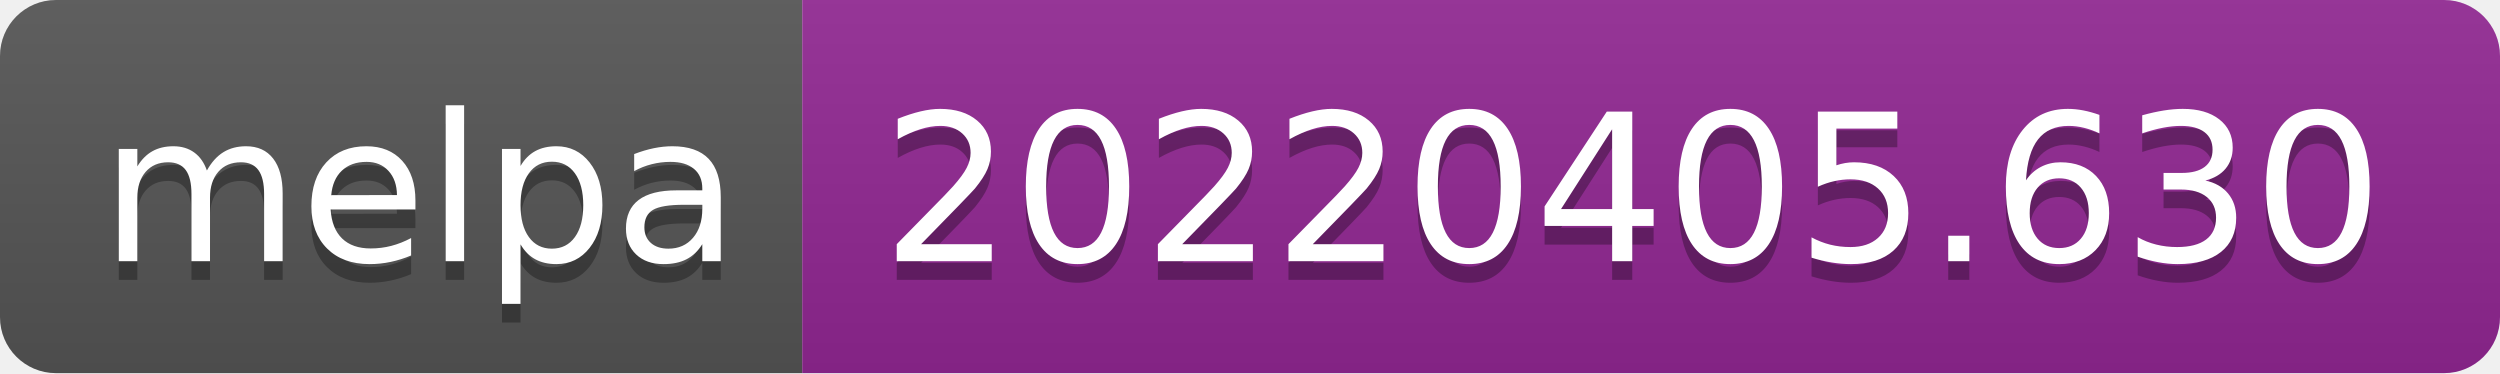
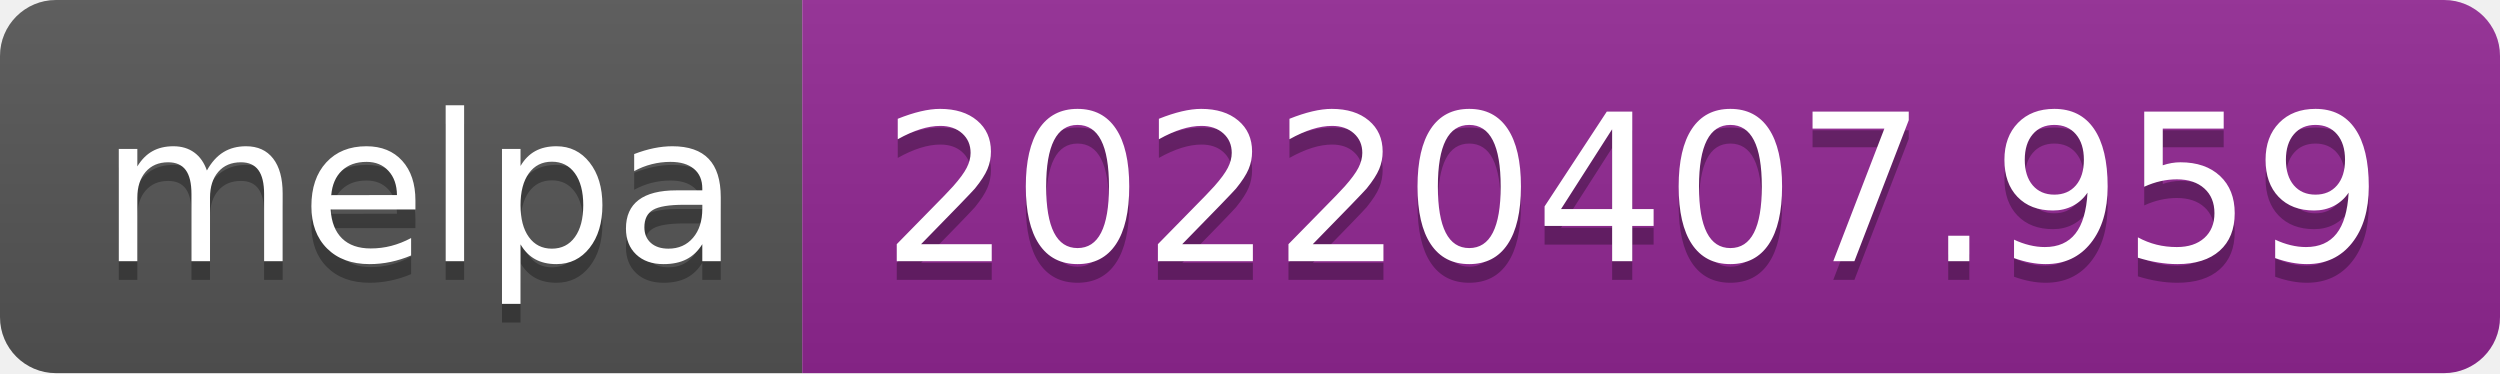
- <svg xmlns="http://www.w3.org/2000/svg" width="134" height="20" role="img" aria-label="melpa: 20220405.630">
+ <svg xmlns="http://www.w3.org/2000/svg" width="134" height="20" role="img" aria-label="melpa: 20220407.959">
  <linearGradient id="s" x2="0" y2="100%">
    <stop offset="0" stop-color="#bbb" stop-opacity=".1" />
    <stop offset="1" stop-opacity=".1" />
  </linearGradient>
  <clipPath id="r">
    <rect width="134" height="20" rx="3" fill="#fff" />
  </clipPath>
  <g clip-path="url(#r)">
    <rect width="43" height="20" fill="#555" />
    <rect x="43" width="91" height="20" fill="#922793" />
    <rect width="134" height="20" fill="url(#s)" />
  </g>
  <g fill="#fff" text-anchor="middle" font-family="Verdana,Geneva,DejaVu Sans,sans-serif" text-rendering="geometricPrecision" font-size="110">
    <text aria-hidden="true" x="225" y="150" fill="#010101" fill-opacity=".3" transform="scale(.1)" textLength="330">melpa</text>
    <text x="225" y="140" transform="scale(.1)" fill="#fff" textLength="330">melpa</text>
-     <text aria-hidden="true" x="875" y="150" fill="#010101" fill-opacity=".3" transform="scale(.1)" textLength="810">20220405.630</text>
-     <text x="875" y="140" transform="scale(.1)" fill="#fff" textLength="810">20220405.630</text>
+     <text aria-hidden="true" x="875" y="150" fill="#010101" fill-opacity=".3" transform="scale(.1)" textLength="810">20220407.959</text>
+     <text x="875" y="140" transform="scale(.1)" fill="#fff" textLength="810">20220407.959</text>
  </g>
</svg>
